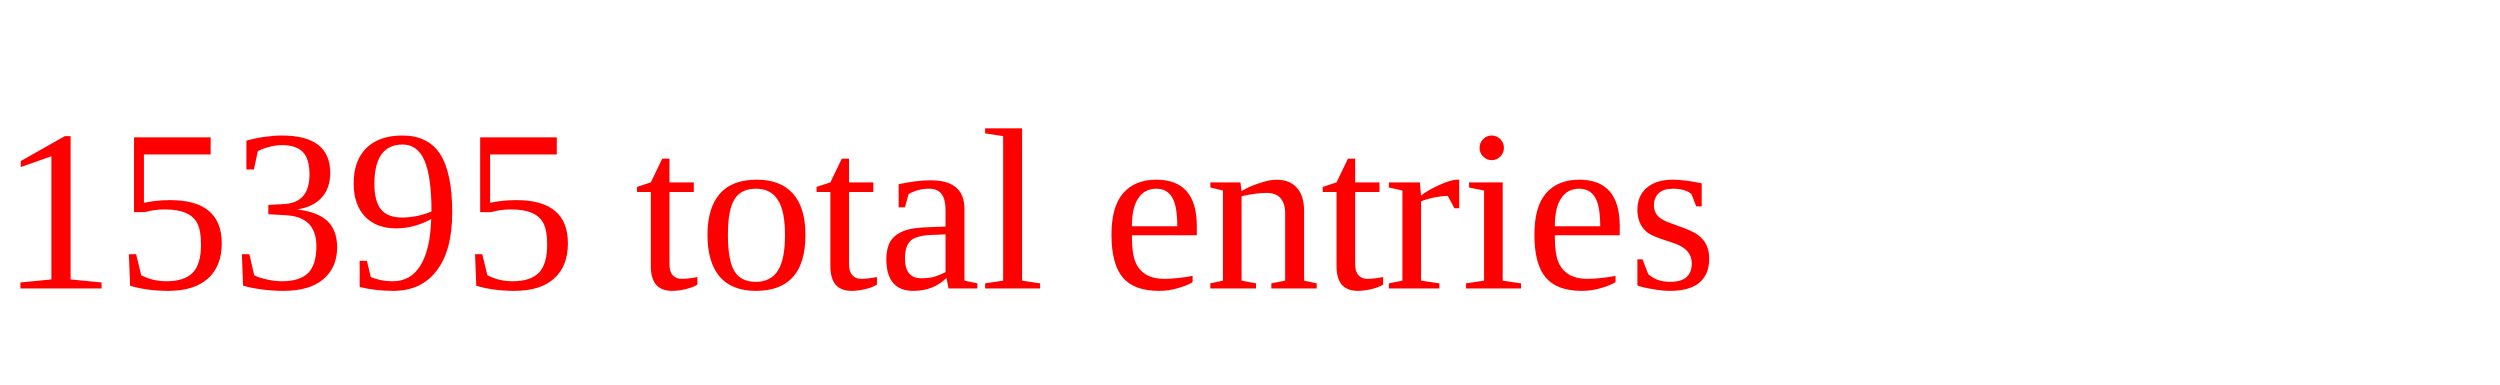
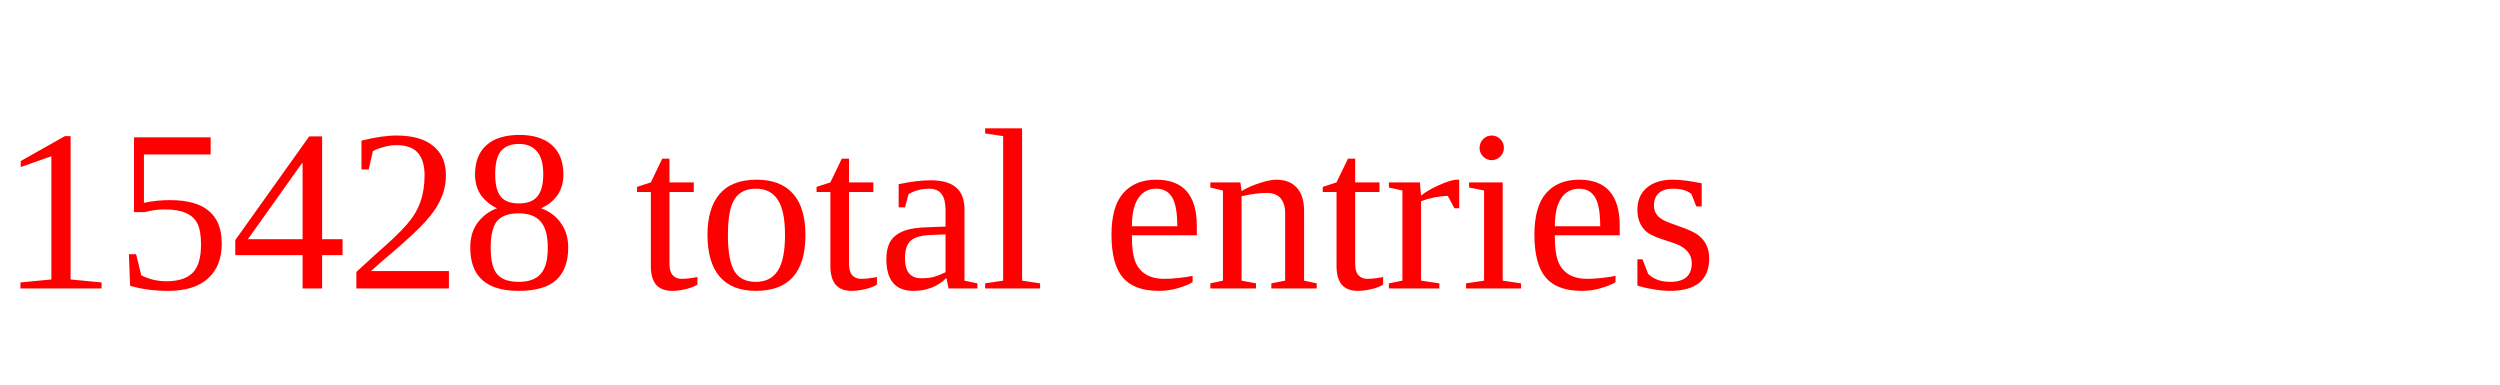
<svg xmlns="http://www.w3.org/2000/svg" height="20" width="130" version="1.1">
-   <text x="0" y="15" fill="red">15395 total entries</text>
+   <text x="0" y="15" fill="red">15428 total entries</text>
</svg>
